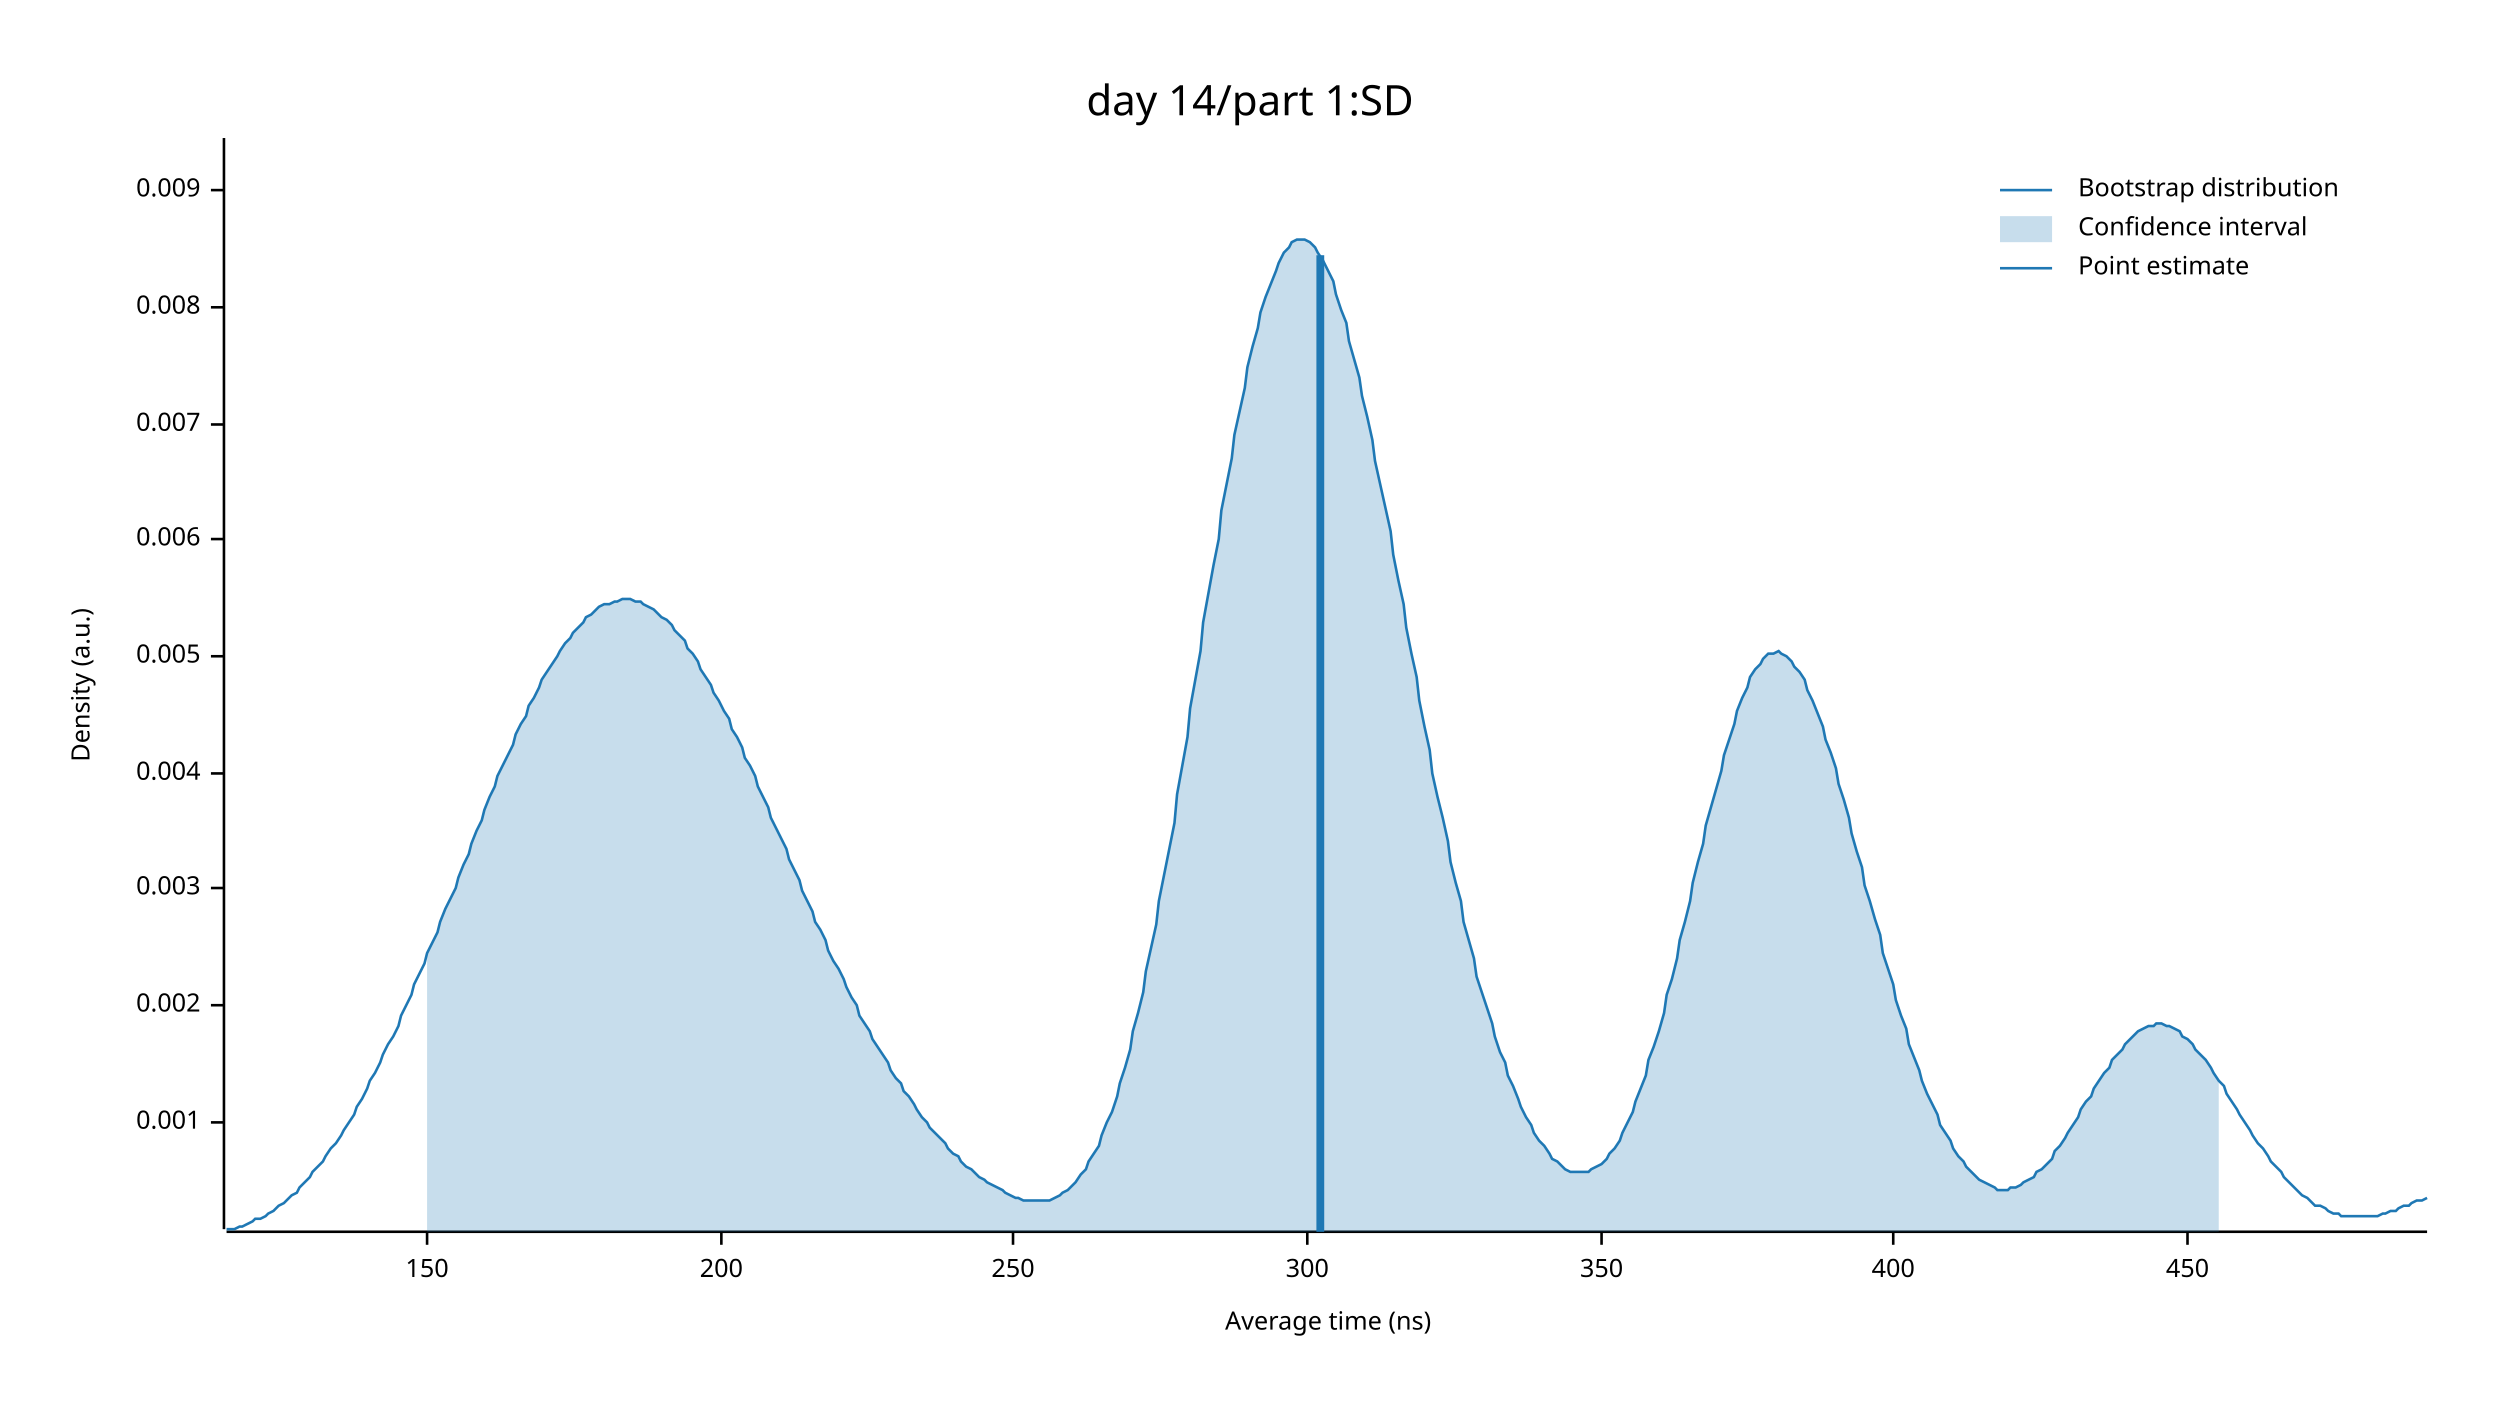
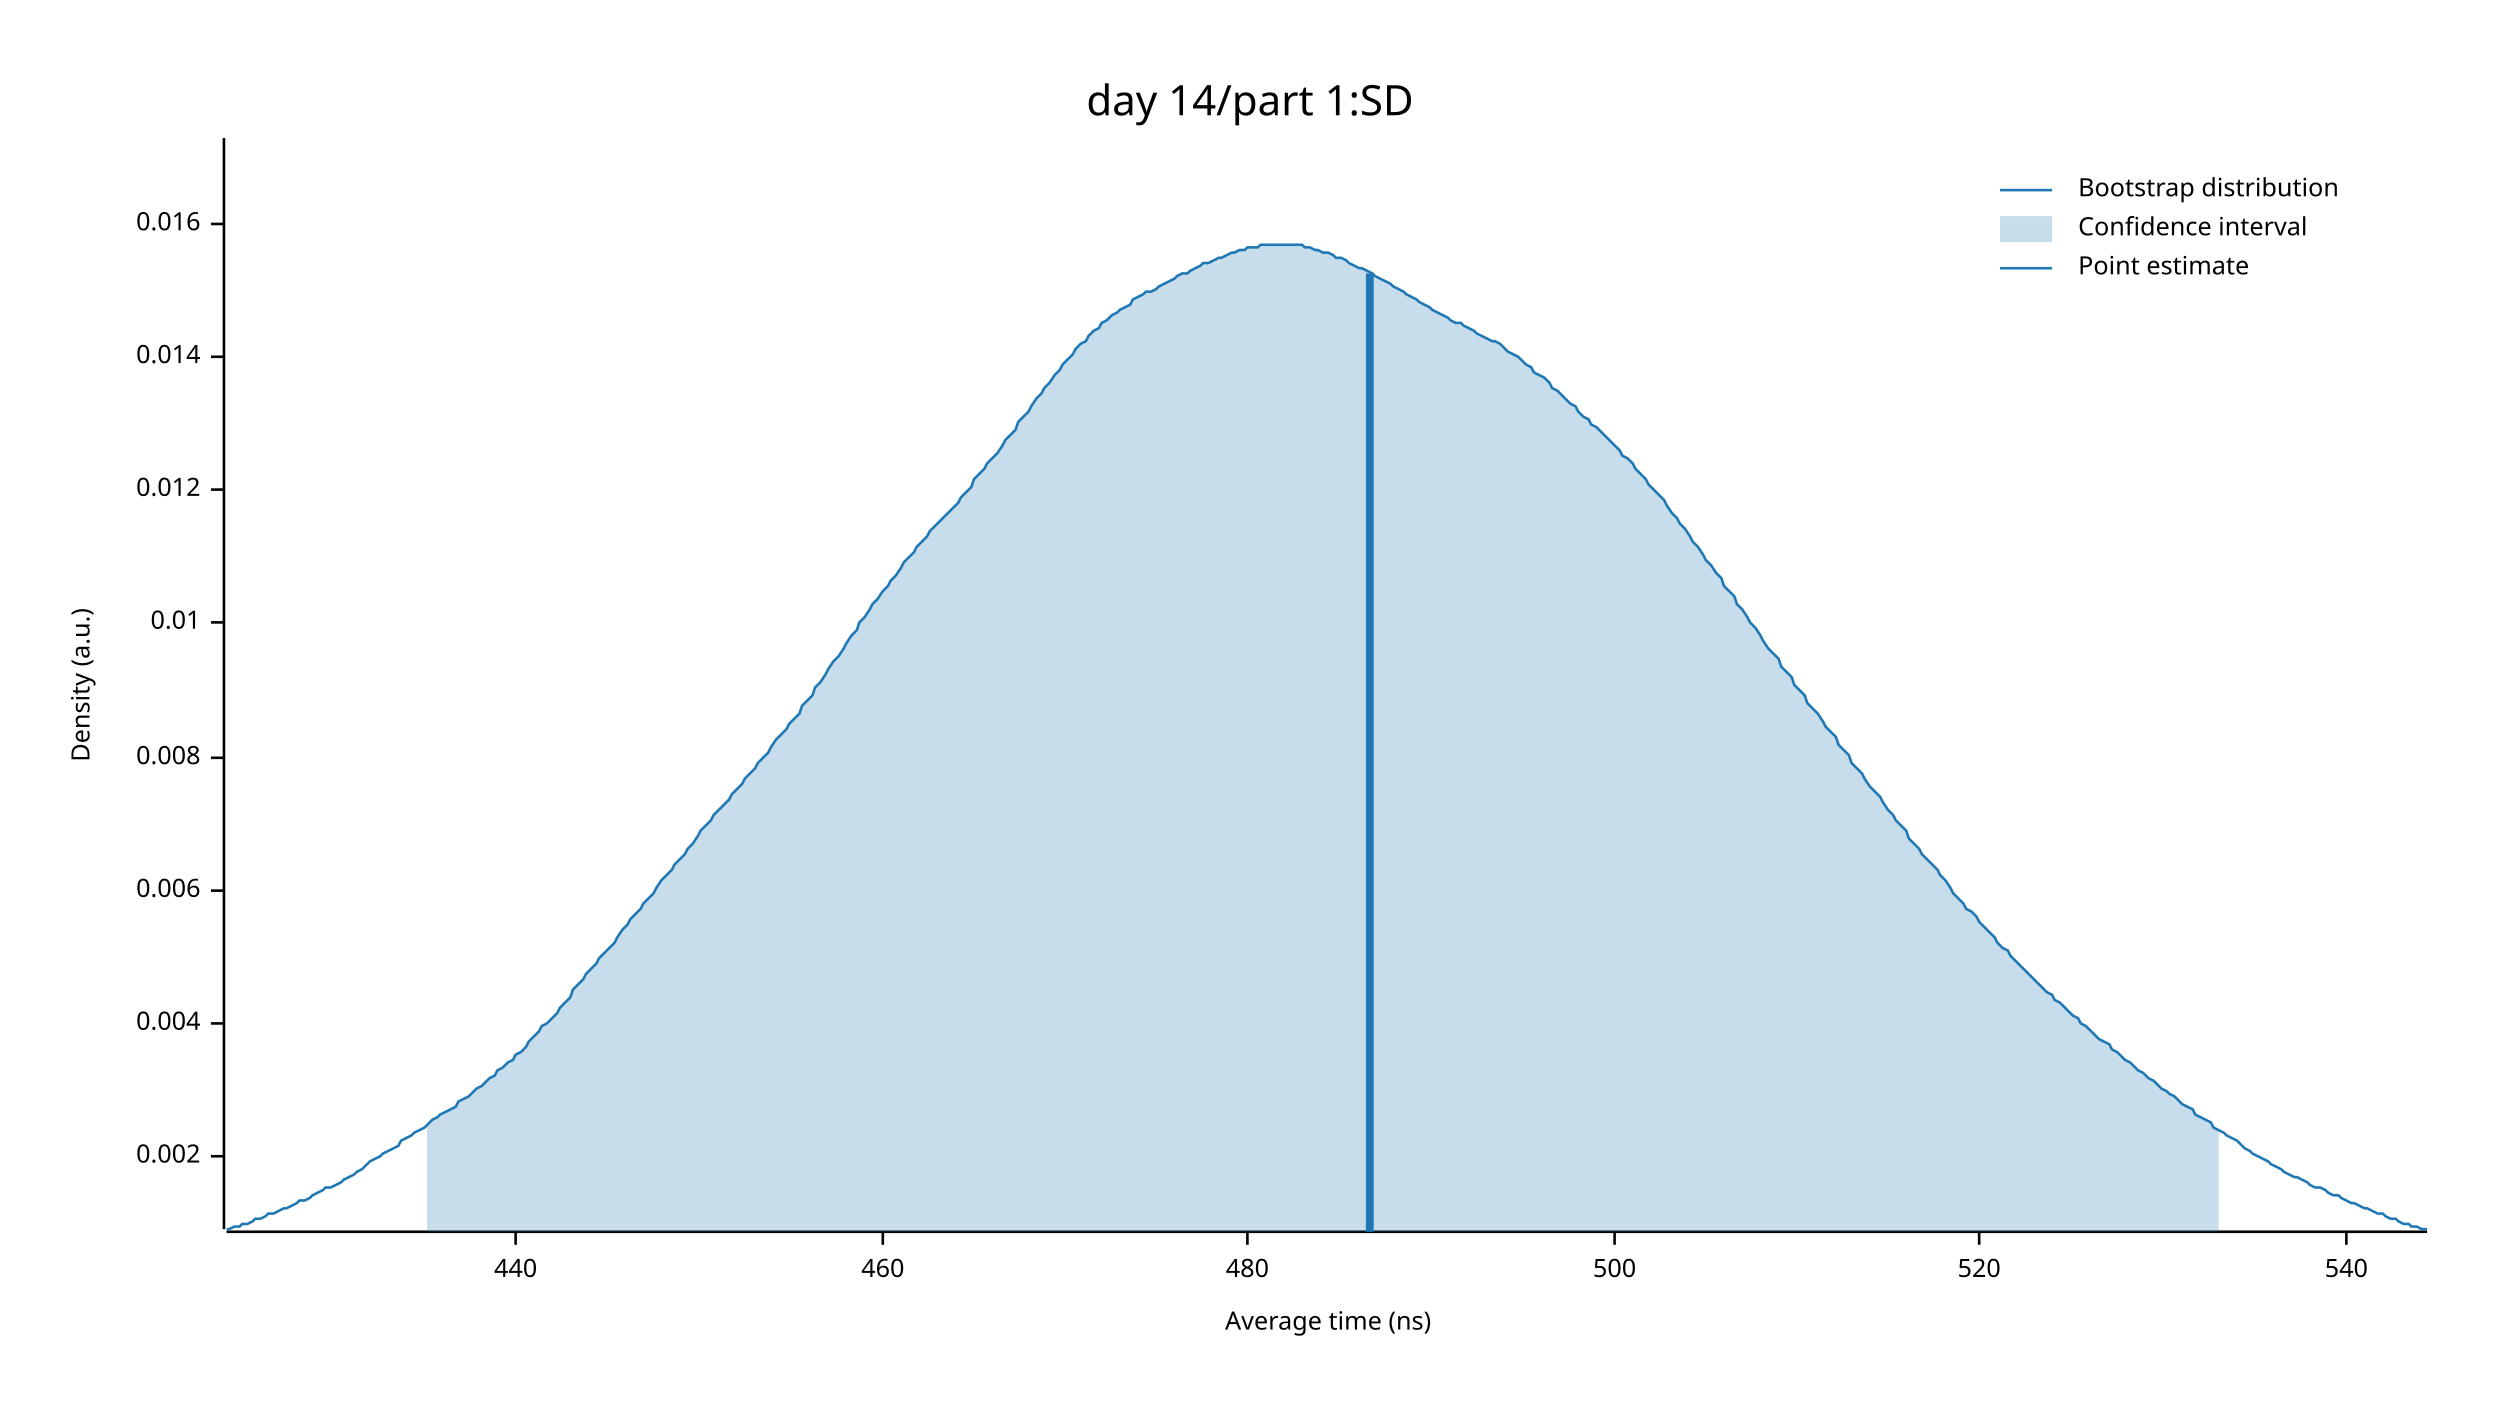
<svg xmlns="http://www.w3.org/2000/svg" width="960" height="540" viewBox="0 0 960 540">
  <text x="480" y="32" dy="0.76em" text-anchor="middle" font-family="sans-serif" font-size="16.129" opacity="1" fill="#000000">
day 14/part 1:SD
</text>
  <text x="27" y="263" dy="0.76em" text-anchor="middle" font-family="sans-serif" font-size="9.677" opacity="1" fill="#000000" transform="rotate(270, 27, 263)">
Density (a.u.)
</text>
  <text x="510" y="513" dy="-0.5ex" text-anchor="middle" font-family="sans-serif" font-size="9.677" opacity="1" fill="#000000">
Average time (ns)
</text>
  <polyline fill="none" opacity="1" stroke="#000000" stroke-width="1" points="86,53 86,472 " />
-   <text x="77" y="431" dy="0.5ex" text-anchor="end" font-family="sans-serif" font-size="9.677" opacity="1" fill="#000000">
- 0.001
- </text>
-   <polyline fill="none" opacity="1" stroke="#000000" stroke-width="1" points="81,431 86,431 " />
-   <text x="77" y="386" dy="0.5ex" text-anchor="end" font-family="sans-serif" font-size="9.677" opacity="1" fill="#000000">
+   <text x="77" y="444" dy="0.5ex" text-anchor="end" font-family="sans-serif" font-size="9.677" opacity="1" fill="#000000">
0.002
</text>
-   <polyline fill="none" opacity="1" stroke="#000000" stroke-width="1" points="81,386 86,386 " />
-   <text x="77" y="341" dy="0.5ex" text-anchor="end" font-family="sans-serif" font-size="9.677" opacity="1" fill="#000000">
- 0.003
- </text>
-   <polyline fill="none" opacity="1" stroke="#000000" stroke-width="1" points="81,341 86,341 " />
-   <text x="77" y="297" dy="0.5ex" text-anchor="end" font-family="sans-serif" font-size="9.677" opacity="1" fill="#000000">
+   <polyline fill="none" opacity="1" stroke="#000000" stroke-width="1" points="81,444 86,444 " />
+   <text x="77" y="393" dy="0.5ex" text-anchor="end" font-family="sans-serif" font-size="9.677" opacity="1" fill="#000000">
0.004
</text>
-   <polyline fill="none" opacity="1" stroke="#000000" stroke-width="1" points="81,297 86,297 " />
-   <text x="77" y="252" dy="0.5ex" text-anchor="end" font-family="sans-serif" font-size="9.677" opacity="1" fill="#000000">
- 0.005
- </text>
-   <polyline fill="none" opacity="1" stroke="#000000" stroke-width="1" points="81,252 86,252 " />
-   <text x="77" y="207" dy="0.5ex" text-anchor="end" font-family="sans-serif" font-size="9.677" opacity="1" fill="#000000">
+   <polyline fill="none" opacity="1" stroke="#000000" stroke-width="1" points="81,393 86,393 " />
+   <text x="77" y="342" dy="0.5ex" text-anchor="end" font-family="sans-serif" font-size="9.677" opacity="1" fill="#000000">
0.006
</text>
-   <polyline fill="none" opacity="1" stroke="#000000" stroke-width="1" points="81,207 86,207 " />
-   <text x="77" y="163" dy="0.5ex" text-anchor="end" font-family="sans-serif" font-size="9.677" opacity="1" fill="#000000">
- 0.007
- </text>
-   <polyline fill="none" opacity="1" stroke="#000000" stroke-width="1" points="81,163 86,163 " />
-   <text x="77" y="118" dy="0.5ex" text-anchor="end" font-family="sans-serif" font-size="9.677" opacity="1" fill="#000000">
+   <polyline fill="none" opacity="1" stroke="#000000" stroke-width="1" points="81,342 86,342 " />
+   <text x="77" y="291" dy="0.5ex" text-anchor="end" font-family="sans-serif" font-size="9.677" opacity="1" fill="#000000">
0.008
</text>
-   <polyline fill="none" opacity="1" stroke="#000000" stroke-width="1" points="81,118 86,118 " />
-   <text x="77" y="73" dy="0.5ex" text-anchor="end" font-family="sans-serif" font-size="9.677" opacity="1" fill="#000000">
- 0.009
+   <polyline fill="none" opacity="1" stroke="#000000" stroke-width="1" points="81,291 86,291 " />
+   <text x="77" y="239" dy="0.5ex" text-anchor="end" font-family="sans-serif" font-size="9.677" opacity="1" fill="#000000">
+ 0.01
</text>
-   <polyline fill="none" opacity="1" stroke="#000000" stroke-width="1" points="81,73 86,73 " />
+   <polyline fill="none" opacity="1" stroke="#000000" stroke-width="1" points="81,239 86,239 " />
+   <text x="77" y="188" dy="0.5ex" text-anchor="end" font-family="sans-serif" font-size="9.677" opacity="1" fill="#000000">
+ 0.012
+ </text>
+   <polyline fill="none" opacity="1" stroke="#000000" stroke-width="1" points="81,188 86,188 " />
+   <text x="77" y="137" dy="0.5ex" text-anchor="end" font-family="sans-serif" font-size="9.677" opacity="1" fill="#000000">
+ 0.014
+ </text>
+   <polyline fill="none" opacity="1" stroke="#000000" stroke-width="1" points="81,137 86,137 " />
+   <text x="77" y="86" dy="0.5ex" text-anchor="end" font-family="sans-serif" font-size="9.677" opacity="1" fill="#000000">
+ 0.016
+ </text>
+   <polyline fill="none" opacity="1" stroke="#000000" stroke-width="1" points="81,86 86,86 " />
  <polyline fill="none" opacity="1" stroke="#000000" stroke-width="1" points="87,473 932,473 " />
-   <text x="164" y="483" dy="0.76em" text-anchor="middle" font-family="sans-serif" font-size="9.677" opacity="1" fill="#000000">
- 150
+   <text x="198" y="483" dy="0.76em" text-anchor="middle" font-family="sans-serif" font-size="9.677" opacity="1" fill="#000000">
+ 440
</text>
-   <polyline fill="none" opacity="1" stroke="#000000" stroke-width="1" points="164,473 164,478 " />
-   <text x="277" y="483" dy="0.76em" text-anchor="middle" font-family="sans-serif" font-size="9.677" opacity="1" fill="#000000">
- 200
+   <polyline fill="none" opacity="1" stroke="#000000" stroke-width="1" points="198,473 198,478 " />
+   <text x="339" y="483" dy="0.76em" text-anchor="middle" font-family="sans-serif" font-size="9.677" opacity="1" fill="#000000">
+ 460
</text>
-   <polyline fill="none" opacity="1" stroke="#000000" stroke-width="1" points="277,473 277,478 " />
-   <text x="389" y="483" dy="0.76em" text-anchor="middle" font-family="sans-serif" font-size="9.677" opacity="1" fill="#000000">
- 250
+   <polyline fill="none" opacity="1" stroke="#000000" stroke-width="1" points="339,473 339,478 " />
+   <text x="479" y="483" dy="0.76em" text-anchor="middle" font-family="sans-serif" font-size="9.677" opacity="1" fill="#000000">
+ 480
</text>
-   <polyline fill="none" opacity="1" stroke="#000000" stroke-width="1" points="389,473 389,478 " />
-   <text x="502" y="483" dy="0.76em" text-anchor="middle" font-family="sans-serif" font-size="9.677" opacity="1" fill="#000000">
- 300
+   <polyline fill="none" opacity="1" stroke="#000000" stroke-width="1" points="479,473 479,478 " />
+   <text x="620" y="483" dy="0.76em" text-anchor="middle" font-family="sans-serif" font-size="9.677" opacity="1" fill="#000000">
+ 500
</text>
-   <polyline fill="none" opacity="1" stroke="#000000" stroke-width="1" points="502,473 502,478 " />
-   <text x="615" y="483" dy="0.76em" text-anchor="middle" font-family="sans-serif" font-size="9.677" opacity="1" fill="#000000">
- 350
+   <polyline fill="none" opacity="1" stroke="#000000" stroke-width="1" points="620,473 620,478 " />
+   <text x="760" y="483" dy="0.76em" text-anchor="middle" font-family="sans-serif" font-size="9.677" opacity="1" fill="#000000">
+ 520
</text>
-   <polyline fill="none" opacity="1" stroke="#000000" stroke-width="1" points="615,473 615,478 " />
-   <text x="727" y="483" dy="0.76em" text-anchor="middle" font-family="sans-serif" font-size="9.677" opacity="1" fill="#000000">
- 400
+   <polyline fill="none" opacity="1" stroke="#000000" stroke-width="1" points="760,473 760,478 " />
+   <text x="901" y="483" dy="0.76em" text-anchor="middle" font-family="sans-serif" font-size="9.677" opacity="1" fill="#000000">
+ 540
</text>
-   <polyline fill="none" opacity="1" stroke="#000000" stroke-width="1" points="727,473 727,478 " />
-   <text x="840" y="483" dy="0.76em" text-anchor="middle" font-family="sans-serif" font-size="9.677" opacity="1" fill="#000000">
- 450
- </text>
-   <polyline fill="none" opacity="1" stroke="#000000" stroke-width="1" points="840,473 840,478 " />
-   <polyline fill="none" opacity="1" stroke="#1F78B4" stroke-width="1" points="87,472 88,472 90,472 92,471 93,471 95,470 97,469 98,468 100,468 102,467 103,466 105,465 107,463 109,462 110,461 112,459 114,458 115,456 117,454 119,452 120,450 122,448 124,446 125,444 127,441 129,439 131,436 132,434 134,431 136,428 137,425 139,422 141,418 142,415 144,412 146,408 147,405 149,401 151,398 153,394 154,390 156,386 158,382 159,378 161,374 163,370 164,366 166,362 168,358 169,354 171,349 173,345 175,341 176,337 178,332 180,328 181,324 183,319 185,315 186,311 188,306 190,302 191,298 193,294 195,290 197,286 198,282 200,278 202,275 203,271 205,268 207,264 208,261 210,258 212,255 214,252 215,250 217,247 219,245 220,243 222,241 224,239 225,237 227,236 229,234 230,233 232,232 234,232 236,231 237,231 239,230 241,230 242,230 244,231 246,231 247,232 249,233 251,234 252,235 254,237 256,238 258,240 259,242 261,244 263,246 264,249 266,251 268,254 269,257 271,260 273,263 274,266 276,269 278,273 280,276 281,280 283,283 285,287 286,291 288,294 290,298 291,302 293,306 295,310 296,314 298,318 300,322 302,326 303,330 305,334 307,338 308,342 310,346 312,350 313,354 315,357 317,361 318,365 320,369 322,372 324,376 325,379 327,383 329,386 330,390 332,393 334,396 335,399 337,402 339,405 341,408 342,411 344,414 346,416 347,419 349,421 351,424 352,426 354,429 356,431 357,433 359,435 361,437 363,439 364,441 366,443 368,444 369,446 371,448 373,449 374,450 376,452 378,453 379,454 381,455 383,456 385,457 386,458 388,459 390,460 391,460 393,461 395,461 396,461 398,461 400,461 401,461 403,461 405,460 407,459 408,458 410,457 412,455 413,454 415,451 417,449 418,446 420,443 422,440 423,436 425,431 427,427 429,421 430,416 432,410 434,403 435,396 437,389 439,381 440,373 442,364 444,355 445,346 447,336 449,326 451,316 452,305 454,294 456,283 457,272 459,261 461,250 462,239 464,228 466,217 468,207 469,196 471,186 473,176 474,167 476,158 478,149 479,141 481,133 483,126 484,120 486,114 488,109 490,104 491,101 493,97 495,95 496,93 498,92 500,92 501,92 503,93 505,95 506,97 508,100 510,104 512,108 513,113 515,119 517,124 518,131 520,138 522,145 523,152 525,160 527,169 528,177 530,186 532,195 534,204 535,213 537,223 539,232 540,241 542,251 544,260 545,269 547,279 549,288 550,297 552,306 554,314 556,323 557,331 559,339 561,346 562,354 564,361 566,368 567,375 569,381 571,387 573,393 574,398 576,404 578,408 579,413 581,417 583,422 584,425 586,429 588,432 589,435 591,438 593,440 595,443 596,445 598,446 600,448 601,449 603,450 605,450 606,450 608,450 610,450 611,449 613,448 615,447 617,445 618,443 620,441 622,438 623,435 625,431 627,427 628,423 630,418 632,413 633,407 635,402 637,396 639,389 640,382 642,376 644,368 645,361 647,354 649,346 650,339 652,331 654,324 655,317 657,310 659,303 661,296 662,290 664,284 666,278 667,273 669,268 671,264 672,260 674,257 676,255 677,253 679,251 681,251 683,250 684,251 686,252 688,254 689,256 691,258 693,261 694,265 696,269 698,274 700,279 701,284 703,289 705,295 706,301 708,307 710,314 711,320 713,327 715,333 716,340 718,346 720,353 722,359 723,366 725,372 727,378 728,384 730,390 732,395 733,401 735,406 737,411 738,415 740,420 742,424 744,428 745,432 747,435 749,438 750,441 752,444 754,446 755,448 757,450 759,452 760,453 762,454 764,455 766,456 767,457 769,457 771,457 772,456 774,456 776,455 777,454 779,453 781,452 782,450 784,449 786,447 788,445 789,442 791,440 793,437 794,435 796,432 798,429 799,426 801,423 803,421 804,418 806,415 808,412 810,410 811,407 813,405 815,403 816,401 818,399 820,397 821,396 823,395 825,394 827,394 828,393 830,393 832,394 833,394 835,395 837,396 838,398 840,399 842,401 843,403 845,405 847,407 849,410 850,412 852,415 854,417 855,420 857,423 859,426 860,428 862,431 864,434 865,436 867,439 869,441 871,444 872,446 874,448 876,450 877,452 879,454 881,456 882,457 884,459 886,460 887,461 889,463 891,463 893,464 894,465 896,466 898,466 899,467 901,467 903,467 904,467 906,467 908,467 909,467 911,467 913,467 915,466 916,466 918,465 920,465 921,464 923,463 925,463 926,462 928,461 930,461 932,460 " />
-   <polygon opacity="0.25" fill="#1F78B4" points="164,366 166,362 168,358 169,354 171,349 173,345 175,341 176,337 178,332 180,328 181,324 183,319 185,315 186,311 188,306 190,302 191,298 193,294 195,290 197,286 198,282 200,278 202,275 203,271 205,268 207,264 208,261 210,258 212,255 214,252 215,250 217,247 219,245 220,243 222,241 224,239 225,237 227,236 229,234 230,233 232,232 234,232 236,231 237,231 239,230 241,230 242,230 244,231 246,231 247,232 249,233 251,234 252,235 254,237 256,238 258,240 259,242 261,244 263,246 264,249 266,251 268,254 269,257 271,260 273,263 274,266 276,269 278,273 280,276 281,280 283,283 285,287 286,291 288,294 290,298 291,302 293,306 295,310 296,314 298,318 300,322 302,326 303,330 305,334 307,338 308,342 310,346 312,350 313,354 315,357 317,361 318,365 320,369 322,372 324,376 325,379 327,383 329,386 330,390 332,393 334,396 335,399 337,402 339,405 341,408 342,411 344,414 346,416 347,419 349,421 351,424 352,426 354,429 356,431 357,433 359,435 361,437 363,439 364,441 366,443 368,444 369,446 371,448 373,449 374,450 376,452 378,453 379,454 381,455 383,456 385,457 386,458 388,459 390,460 391,460 393,461 395,461 396,461 398,461 400,461 401,461 403,461 405,460 407,459 408,458 410,457 412,455 413,454 415,451 417,449 418,446 420,443 422,440 423,436 425,431 427,427 429,421 430,416 432,410 434,403 435,396 437,389 439,381 440,373 442,364 444,355 445,346 447,336 449,326 451,316 452,305 454,294 456,283 457,272 459,261 461,250 462,239 464,228 466,217 468,207 469,196 471,186 473,176 474,167 476,158 478,149 479,141 481,133 483,126 484,120 486,114 488,109 490,104 491,101 493,97 495,95 496,93 498,92 500,92 501,92 503,93 505,95 506,97 508,100 510,104 512,108 513,113 515,119 517,124 518,131 520,138 522,145 523,152 525,160 527,169 528,177 530,186 532,195 534,204 535,213 537,223 539,232 540,241 542,251 544,260 545,269 547,279 549,288 550,297 552,306 554,314 556,323 557,331 559,339 561,346 562,354 564,361 566,368 567,375 569,381 571,387 573,393 574,398 576,404 578,408 579,413 581,417 583,422 584,425 586,429 588,432 589,435 591,438 593,440 595,443 596,445 598,446 600,448 601,449 603,450 605,450 606,450 608,450 610,450 611,449 613,448 615,447 617,445 618,443 620,441 622,438 623,435 625,431 627,427 628,423 630,418 632,413 633,407 635,402 637,396 639,389 640,382 642,376 644,368 645,361 647,354 649,346 650,339 652,331 654,324 655,317 657,310 659,303 661,296 662,290 664,284 666,278 667,273 669,268 671,264 672,260 674,257 676,255 677,253 679,251 681,251 683,250 684,251 686,252 688,254 689,256 691,258 693,261 694,265 696,269 698,274 700,279 701,284 703,289 705,295 706,301 708,307 710,314 711,320 713,327 715,333 716,340 718,346 720,353 722,359 723,366 725,372 727,378 728,384 730,390 732,395 733,401 735,406 737,411 738,415 740,420 742,424 744,428 745,432 747,435 749,438 750,441 752,444 754,446 755,448 757,450 759,452 760,453 762,454 764,455 766,456 767,457 769,457 771,457 772,456 774,456 776,455 777,454 779,453 781,452 782,450 784,449 786,447 788,445 789,442 791,440 793,437 794,435 796,432 798,429 799,426 801,423 803,421 804,418 806,415 808,412 810,410 811,407 813,405 815,403 816,401 818,399 820,397 821,396 823,395 825,394 827,394 828,393 830,393 832,394 833,394 835,395 837,396 838,398 840,399 842,401 843,403 845,405 847,407 849,410 850,412 852,415 852,473 164,473 " />
-   <polyline fill="none" opacity="1" stroke="#1F78B4" stroke-width="3" points="507,473 507,98 " />
+   <polyline fill="none" opacity="1" stroke="#000000" stroke-width="1" points="901,473 901,478 " />
+   <polyline fill="none" opacity="1" stroke="#1F78B4" stroke-width="1" points="87,472 88,472 90,471 92,471 93,470 95,470 97,469 98,468 100,468 102,467 103,466 105,466 107,465 109,464 110,464 112,463 114,462 115,461 117,461 119,460 120,459 122,458 124,457 125,456 127,456 129,455 131,454 132,453 134,452 136,451 137,450 139,449 141,447 142,446 144,445 146,444 147,443 149,442 151,441 153,440 154,438 156,437 158,436 159,435 161,434 163,433 164,432 166,430 168,429 169,428 171,427 173,426 175,425 176,423 178,422 180,421 181,420 183,418 185,417 186,416 188,414 190,413 191,411 193,410 195,408 197,407 198,405 200,404 202,402 203,400 205,398 207,396 208,394 210,393 212,391 214,389 215,387 217,385 219,383 220,380 222,378 224,376 225,374 227,372 229,370 230,368 232,366 234,364 236,362 237,360 239,357 241,355 242,353 244,351 246,349 247,347 249,345 251,343 252,341 254,338 256,336 258,334 259,332 261,330 263,328 264,326 266,324 268,321 269,319 271,317 273,315 274,313 276,311 278,309 280,307 281,305 283,303 285,301 286,299 288,297 290,295 291,293 293,291 295,289 296,287 298,284 300,282 302,280 303,278 305,276 307,274 308,271 310,269 312,267 313,264 315,262 317,259 318,257 320,254 322,252 324,249 325,247 327,244 329,242 330,239 332,237 334,234 335,232 337,230 339,227 341,225 342,223 344,221 346,218 347,216 349,214 351,212 352,210 354,208 356,206 357,204 359,202 361,200 363,198 364,197 366,195 368,193 369,191 371,189 373,187 374,184 376,182 378,180 379,178 381,176 383,174 385,171 386,169 388,167 390,165 391,162 393,160 395,158 396,156 398,153 400,151 401,149 403,147 405,144 407,142 408,140 410,138 412,136 413,134 415,132 417,131 418,129 420,127 422,126 423,124 425,123 427,121 429,120 430,119 432,118 434,117 435,115 437,114 439,113 440,112 442,112 444,111 445,110 447,109 449,108 451,107 452,106 454,105 456,105 457,104 459,103 461,102 462,101 464,101 466,100 468,99 469,99 471,98 473,97 474,97 476,96 478,96 479,95 481,95 483,95 484,94 486,94 488,94 490,94 491,94 493,94 495,94 496,94 498,94 500,94 501,95 503,95 505,96 506,96 508,97 510,97 512,98 513,99 515,99 517,100 518,101 520,102 522,103 523,103 525,104 527,105 528,106 530,107 532,108 534,109 535,110 537,111 539,112 540,113 542,114 544,115 545,116 547,117 549,118 550,119 552,120 554,121 556,122 557,123 559,124 561,124 562,125 564,126 566,127 567,128 569,129 571,130 573,131 574,131 576,132 578,134 579,135 581,136 583,137 584,138 586,140 588,141 589,143 591,144 593,145 595,147 596,149 598,150 600,152 601,153 603,155 605,156 606,158 608,160 610,161 611,163 613,164 615,166 617,168 618,169 620,171 622,173 623,175 625,176 627,178 628,180 630,182 632,184 633,186 635,188 637,190 639,192 640,194 642,197 644,199 645,201 647,203 649,206 650,208 652,210 654,213 655,215 657,217 659,220 661,222 662,225 664,227 666,229 667,232 669,234 671,237 672,239 674,241 676,244 677,246 679,249 681,251 683,253 684,256 686,258 688,260 689,263 691,265 693,267 694,270 696,272 698,274 700,277 701,279 703,281 705,283 706,286 708,288 710,290 711,293 713,295 715,297 716,299 718,302 720,304 722,306 723,308 725,311 727,313 728,315 730,317 732,319 733,322 735,324 737,326 738,328 740,330 742,332 744,334 745,336 747,338 749,341 750,343 752,345 754,347 755,349 757,350 759,352 760,354 762,356 764,358 766,360 767,362 769,364 771,365 772,367 774,369 776,371 777,372 779,374 781,376 782,377 784,379 786,381 788,382 789,384 791,385 793,387 794,388 796,390 798,391 799,393 801,394 803,396 804,397 806,399 808,400 810,401 811,403 813,404 815,406 816,407 818,408 820,410 821,411 823,412 825,414 827,415 828,416 830,418 832,419 833,420 835,421 837,423 838,424 840,425 842,426 843,428 845,429 847,430 849,431 850,433 852,434 854,435 855,436 857,437 859,438 860,439 862,441 864,442 865,443 867,444 869,445 871,446 872,447 874,448 876,449 877,450 879,451 881,452 882,452 884,453 886,454 887,455 889,456 891,456 893,457 894,458 896,459 898,459 899,460 901,461 903,462 904,462 906,463 908,464 909,464 911,465 913,466 915,466 916,467 918,468 920,468 921,469 923,470 925,470 926,471 928,471 930,472 932,472 " />
+   <polygon opacity="0.25" fill="#1F78B4" points="164,432 166,430 168,429 169,428 171,427 173,426 175,425 176,423 178,422 180,421 181,420 183,418 185,417 186,416 188,414 190,413 191,411 193,410 195,408 197,407 198,405 200,404 202,402 203,400 205,398 207,396 208,394 210,393 212,391 214,389 215,387 217,385 219,383 220,380 222,378 224,376 225,374 227,372 229,370 230,368 232,366 234,364 236,362 237,360 239,357 241,355 242,353 244,351 246,349 247,347 249,345 251,343 252,341 254,338 256,336 258,334 259,332 261,330 263,328 264,326 266,324 268,321 269,319 271,317 273,315 274,313 276,311 278,309 280,307 281,305 283,303 285,301 286,299 288,297 290,295 291,293 293,291 295,289 296,287 298,284 300,282 302,280 303,278 305,276 307,274 308,271 310,269 312,267 313,264 315,262 317,259 318,257 320,254 322,252 324,249 325,247 327,244 329,242 330,239 332,237 334,234 335,232 337,230 339,227 341,225 342,223 344,221 346,218 347,216 349,214 351,212 352,210 354,208 356,206 357,204 359,202 361,200 363,198 364,197 366,195 368,193 369,191 371,189 373,187 374,184 376,182 378,180 379,178 381,176 383,174 385,171 386,169 388,167 390,165 391,162 393,160 395,158 396,156 398,153 400,151 401,149 403,147 405,144 407,142 408,140 410,138 412,136 413,134 415,132 417,131 418,129 420,127 422,126 423,124 425,123 427,121 429,120 430,119 432,118 434,117 435,115 437,114 439,113 440,112 442,112 444,111 445,110 447,109 449,108 451,107 452,106 454,105 456,105 457,104 459,103 461,102 462,101 464,101 466,100 468,99 469,99 471,98 473,97 474,97 476,96 478,96 479,95 481,95 483,95 484,94 486,94 488,94 490,94 491,94 493,94 495,94 496,94 498,94 500,94 501,95 503,95 505,96 506,96 508,97 510,97 512,98 513,99 515,99 517,100 518,101 520,102 522,103 523,103 525,104 527,105 528,106 530,107 532,108 534,109 535,110 537,111 539,112 540,113 542,114 544,115 545,116 547,117 549,118 550,119 552,120 554,121 556,122 557,123 559,124 561,124 562,125 564,126 566,127 567,128 569,129 571,130 573,131 574,131 576,132 578,134 579,135 581,136 583,137 584,138 586,140 588,141 589,143 591,144 593,145 595,147 596,149 598,150 600,152 601,153 603,155 605,156 606,158 608,160 610,161 611,163 613,164 615,166 617,168 618,169 620,171 622,173 623,175 625,176 627,178 628,180 630,182 632,184 633,186 635,188 637,190 639,192 640,194 642,197 644,199 645,201 647,203 649,206 650,208 652,210 654,213 655,215 657,217 659,220 661,222 662,225 664,227 666,229 667,232 669,234 671,237 672,239 674,241 676,244 677,246 679,249 681,251 683,253 684,256 686,258 688,260 689,263 691,265 693,267 694,270 696,272 698,274 700,277 701,279 703,281 705,283 706,286 708,288 710,290 711,293 713,295 715,297 716,299 718,302 720,304 722,306 723,308 725,311 727,313 728,315 730,317 732,319 733,322 735,324 737,326 738,328 740,330 742,332 744,334 745,336 747,338 749,341 750,343 752,345 754,347 755,349 757,350 759,352 760,354 762,356 764,358 766,360 767,362 769,364 771,365 772,367 774,369 776,371 777,372 779,374 781,376 782,377 784,379 786,381 788,382 789,384 791,385 793,387 794,388 796,390 798,391 799,393 801,394 803,396 804,397 806,399 808,400 810,401 811,403 813,404 815,406 816,407 818,408 820,410 821,411 823,412 825,414 827,415 828,416 830,418 832,419 833,420 835,421 837,423 838,424 840,425 842,426 843,428 845,429 847,430 849,431 850,433 852,434 852,473 164,473 " />
+   <polyline fill="none" opacity="1" stroke="#1F78B4" stroke-width="3" points="526,473 526,105 " />
  <text x="798" y="68" dy="0.76em" text-anchor="start" font-family="sans-serif" font-size="9.677" opacity="1" fill="#000000">
Bootstrap distribution
</text>
  <text x="798" y="83" dy="0.76em" text-anchor="start" font-family="sans-serif" font-size="9.677" opacity="1" fill="#000000">
Confidence interval
</text>
  <text x="798" y="98" dy="0.76em" text-anchor="start" font-family="sans-serif" font-size="9.677" opacity="1" fill="#000000">
Point estimate
</text>
  <polyline fill="none" opacity="1" stroke="#1F78B4" stroke-width="1" points="768,73 788,73 " />
  <rect x="768" y="83" width="20" height="10" opacity="0.25" fill="#1F78B4" stroke="none" />
  <polyline fill="none" opacity="1" stroke="#1F78B4" stroke-width="1" points="768,103 788,103 " />
</svg>
